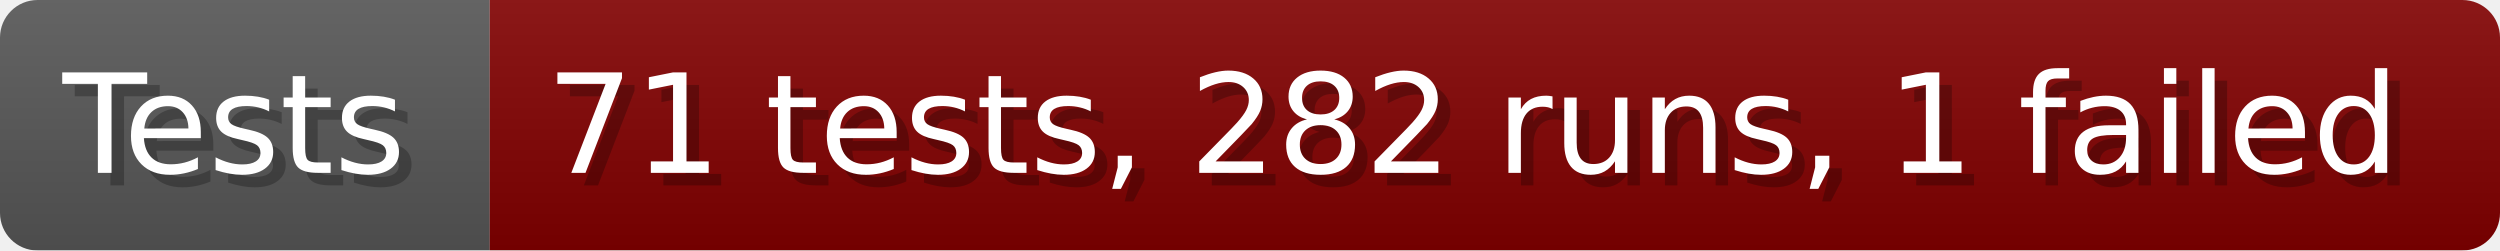
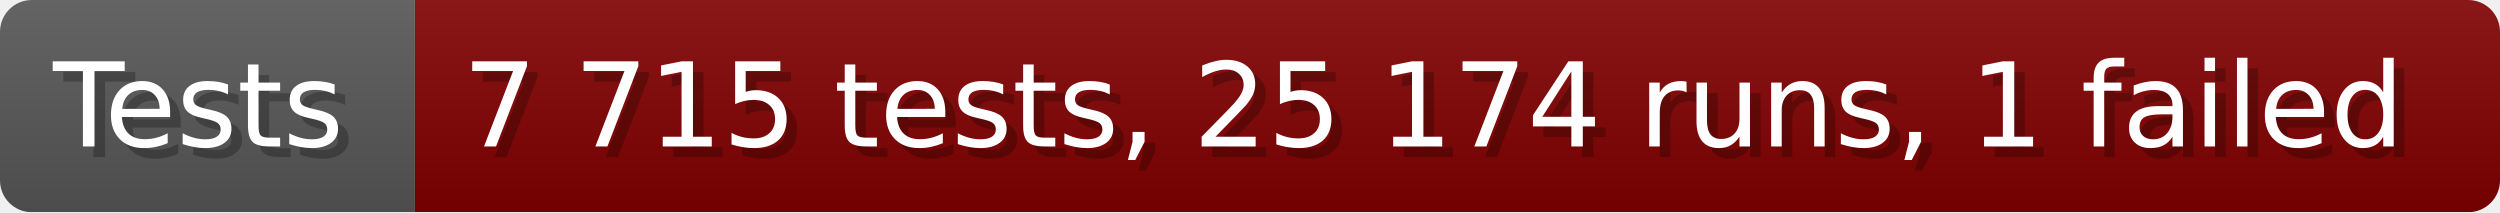
- <svg xmlns="http://www.w3.org/2000/svg" width="199.6" height="20" viewBox="0 0 1996 200" role="img" aria-label="Tests: 71 tests, 282 runs, 1 failed">
+ <svg xmlns="http://www.w3.org/2000/svg" width="235.6" height="20" viewBox="0 0 2356 200" role="img" aria-label="Tests: 7 715 tests, 25 174 runs, 1 failed">
  <linearGradient id="a" x2="0" y2="100%">
    <stop offset="0" stop-opacity=".1" stop-color="#EEE" />
    <stop offset="1" stop-opacity=".1" />
  </linearGradient>
  <mask id="m">
-     <rect width="1996" height="200" rx="30" fill="#FFF" />
+     <rect width="2356" height="200" rx="30" fill="#FFF" />
  </mask>
  <g mask="url(#m)">
    <rect width="391" height="200" fill="#555" />
-     <rect width="1605" height="200" fill="#800000" x="391" />
-     <rect width="1996" height="200" fill="url(#a)" />
+     <rect width="1965" height="200" fill="#800000" x="391" />
+     <rect width="2356" height="200" fill="url(#a)" />
  </g>
  <g aria-hidden="true" fill="#fff" text-anchor="start" font-family="Verdana,DejaVu Sans,sans-serif" font-size="110">
    <text x="60" y="148" textLength="291" fill="#000" opacity="0.25">Tests</text>
    <text x="50" y="138" textLength="291">Tests</text>
-     <text x="446" y="148" textLength="1505" fill="#000" opacity="0.25">71 tests, 282 runs, 1 failed</text>
-     <text x="436" y="138" textLength="1505">71 tests, 282 runs, 1 failed</text>
+     <text x="446" y="148" textLength="1865" fill="#000" opacity="0.25">7 715 tests, 25 174 runs, 1 failed</text>
+     <text x="436" y="138" textLength="1865">7 715 tests, 25 174 runs, 1 failed</text>
  </g>
</svg>
